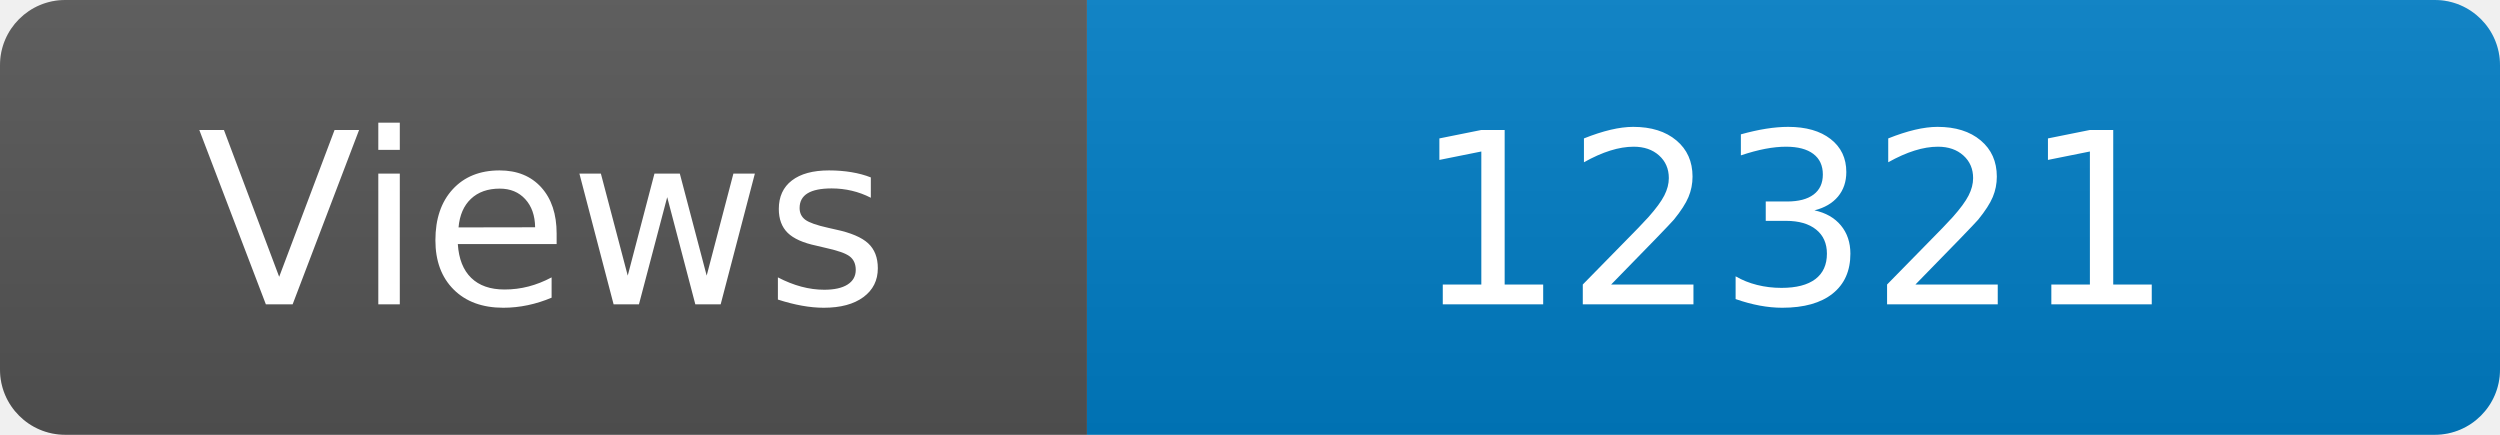
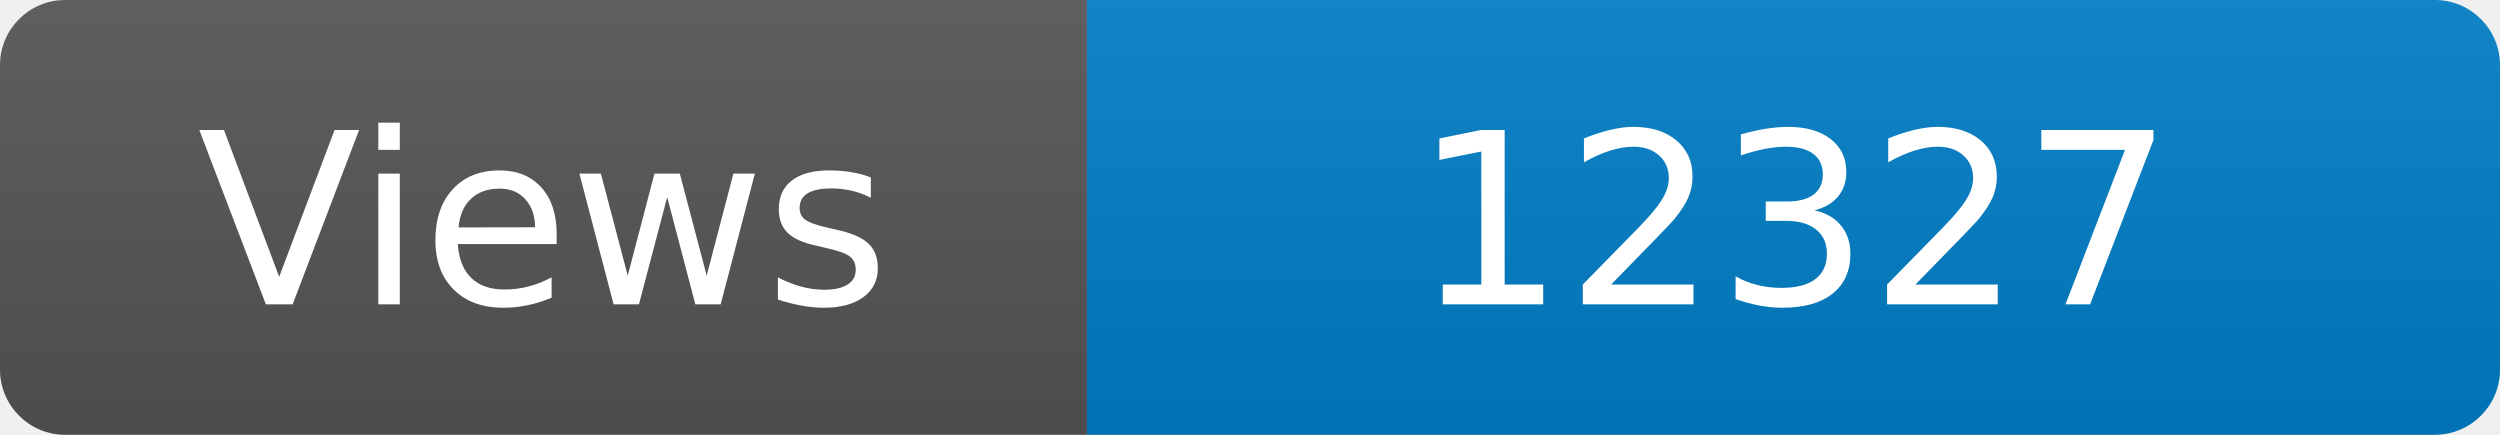
<svg xmlns="http://www.w3.org/2000/svg" width="115" height="20" role="img" aria-label="Maintained?: yes">
  <linearGradient id="s" x2="0" y2="100%">
    <stop offset="0" stop-color="#bbb" stop-opacity=".1" />
    <stop offset="1" stop-opacity=".1" />
  </linearGradient>
  <clipPath id="r">
    <rect width="115" height="20" rx="3" fill="#fff" />
  </clipPath>
  <g clip-path="url(#r)">
    <rect width="50" height="20" fill="#555" />
    <rect x="50" width="160" height="20" fill="#007ec6" />
    <rect width="115" height="20" fill="url(#s)" />
  </g>
  <g fill="#fff" text-anchor="middle" font-family="Verdana,Geneva,DejaVu Sans,sans-serif" font-size="110">
    <text x="250" y="140" transform="scale(.1)" fill="#fff">Views</text>
-     <text x="825" y="140" transform="scale(.1)" fill="#fff">12321</text>
+     <text x="825" y="140" transform="scale(.1)" fill="#fff">12327</text>
  </g>
</svg>
